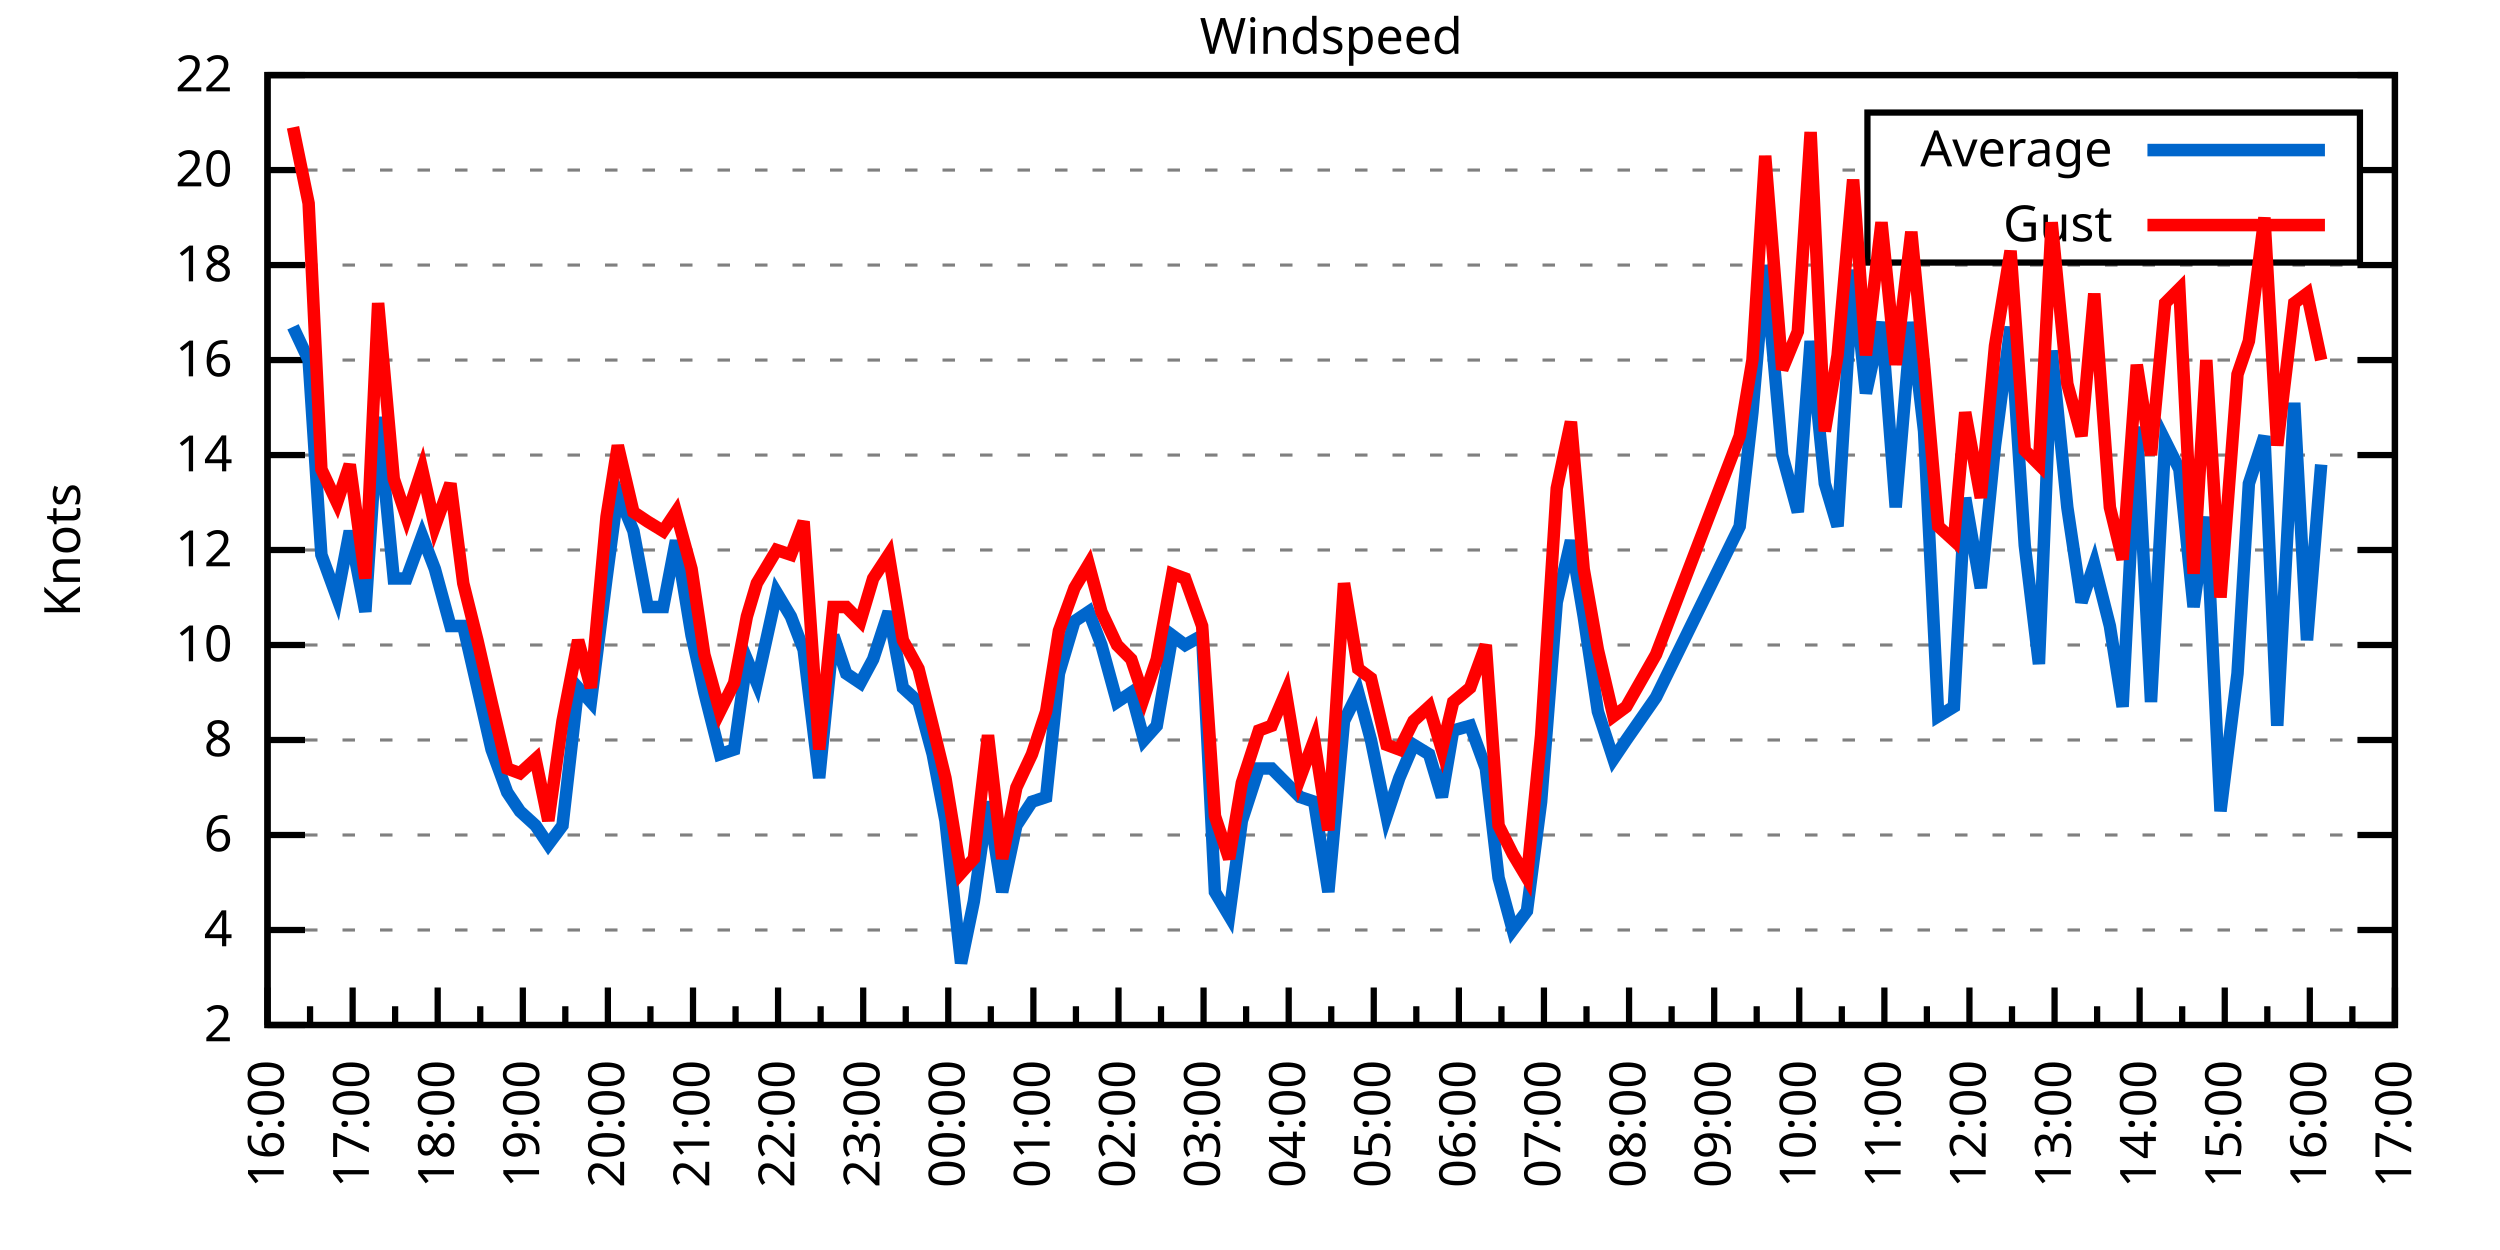
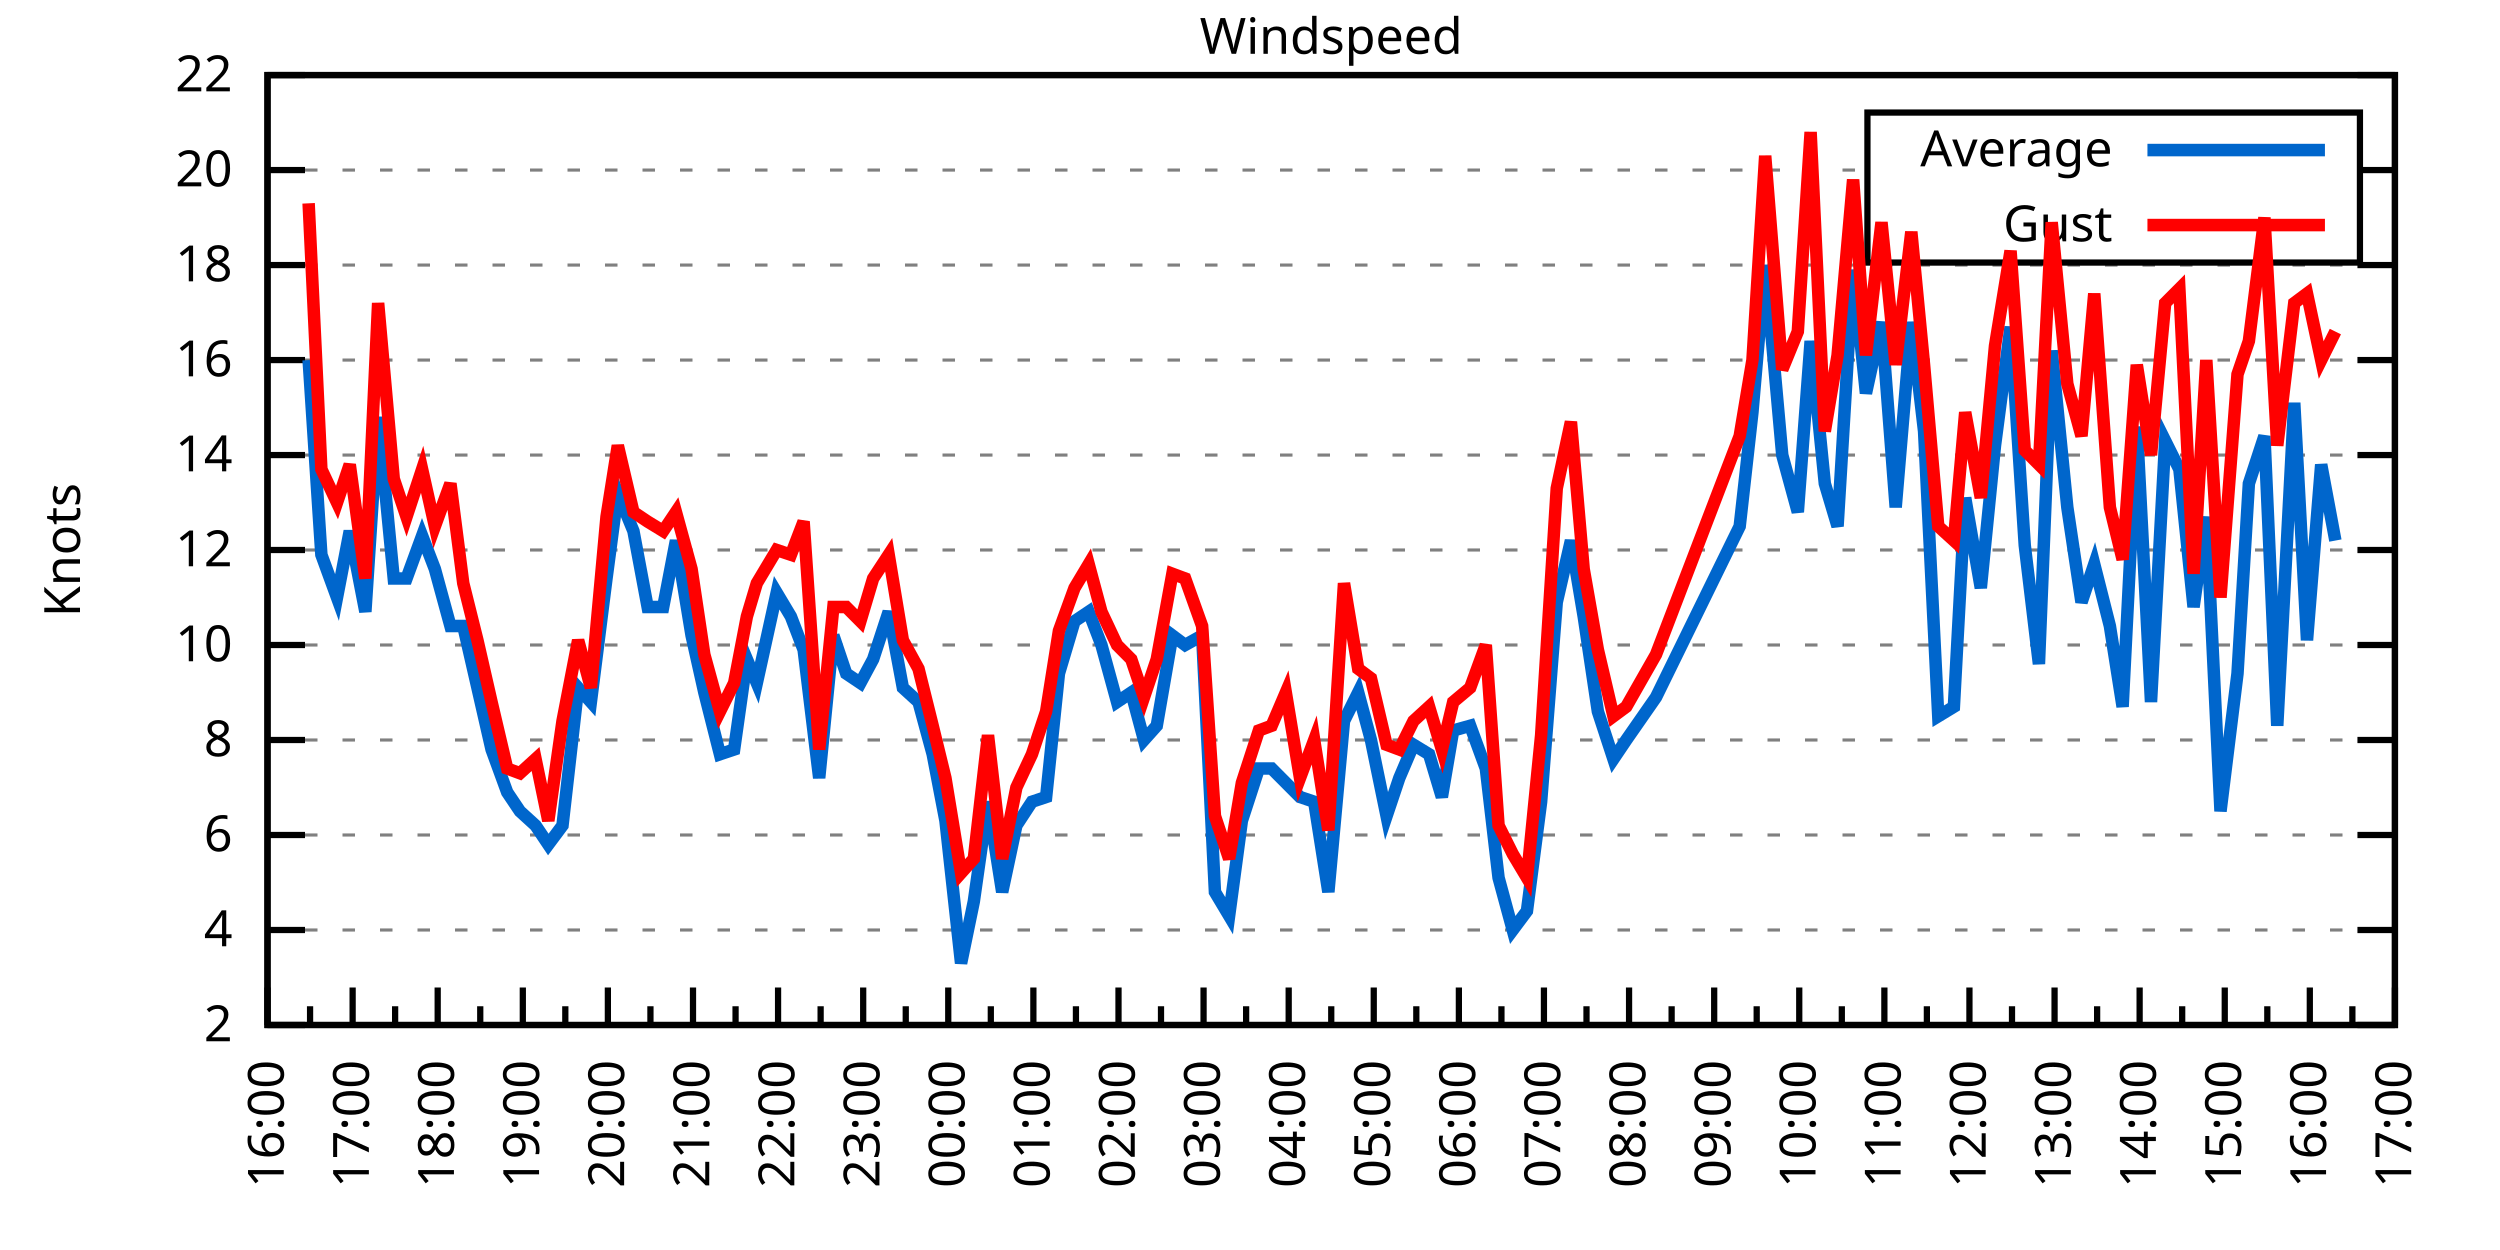
<svg xmlns="http://www.w3.org/2000/svg" xmlns:xlink="http://www.w3.org/1999/xlink" width="400" height="200" viewBox="0 0 400 200">
  <g id="gnuplot_canvas">
    <rect x="0" y="0" width="400" height="200" fill="none" />
    <defs>
      <circle id="gpDot" r="0.5" stroke-width="0.5" stroke="currentColor" />
      <path id="gpPt0" stroke-width="0.333" stroke="currentColor" d="M-1,0 h2 M0,-1 v2" />
      <path id="gpPt1" stroke-width="0.333" stroke="currentColor" d="M-1,-1 L1,1 M1,-1 L-1,1" />
      <path id="gpPt2" stroke-width="0.333" stroke="currentColor" d="M-1,0 L1,0 M0,-1 L0,1 M-1,-1 L1,1 M-1,1 L1,-1" />
      <rect id="gpPt3" stroke-width="0.333" stroke="currentColor" x="-1" y="-1" width="2" height="2" />
      <rect id="gpPt4" stroke-width="0.333" stroke="currentColor" fill="currentColor" x="-1" y="-1" width="2" height="2" />
      <circle id="gpPt5" stroke-width="0.333" stroke="currentColor" cx="0" cy="0" r="1" />
      <use xlink:href="#gpPt5" id="gpPt6" fill="currentColor" stroke="none" />
      <path id="gpPt7" stroke-width="0.333" stroke="currentColor" d="M0,-1.33 L-1.33,0.67 L1.33,0.67 z" />
      <use xlink:href="#gpPt7" id="gpPt8" fill="currentColor" stroke="none" />
      <use xlink:href="#gpPt7" id="gpPt9" stroke="currentColor" transform="rotate(180)" />
      <use xlink:href="#gpPt9" id="gpPt10" fill="currentColor" stroke="none" />
      <use xlink:href="#gpPt3" id="gpPt11" stroke="currentColor" transform="rotate(45)" />
      <use xlink:href="#gpPt11" id="gpPt12" fill="currentColor" stroke="none" />
      <path id="gpPt13" stroke-width="0.333" stroke="currentColor" d="M0,1.330 L1.265,0.411 L0.782,-1.067 L-0.782,-1.076 L-1.265,0.411 z" />
      <use xlink:href="#gpPt13" id="gpPt14" fill="currentColor" stroke="none" />
      <filter id="textbox" filterUnits="objectBoundingBox" x="0" y="0" height="1" width="1">
        <feFlood flood-color="white" flood-opacity="1" result="bgnd" />
        <feComposite in="SourceGraphic" in2="bgnd" operator="atop" />
      </filter>
      <filter id="greybox" filterUnits="objectBoundingBox" x="0" y="0" height="1" width="1">
        <feFlood flood-color="lightgrey" flood-opacity="1" result="grey" />
        <feComposite in="SourceGraphic" in2="grey" operator="atop" />
      </filter>
    </defs>
    <g fill="none" color="white" stroke="currentColor" stroke-width="1.00" stroke-linecap="butt" stroke-linejoin="miter">
</g>
    <g fill="none" color="black" stroke="currentColor" stroke-width="1.00" stroke-linecap="butt" stroke-linejoin="miter">
      <g stroke="none" shape-rendering="crispEdges">
        <polygon fill="rgb(255, 255, 255)" points="42.80,164.00 383.18,164.00 383.18,12.02 42.80,12.02 " />
      </g>
    </g>
    <g fill="none" color="black" stroke="currentColor" stroke-width="1.00" stroke-linecap="butt" stroke-linejoin="miter">
</g>
    <g fill="none" color="black" stroke="black" stroke-width="0.50" stroke-linecap="butt" stroke-linejoin="miter">
</g>
    <g fill="none" color="gray" stroke="currentColor" stroke-width="0.50" stroke-linecap="butt" stroke-linejoin="miter">
      <path stroke="gray" stroke-dasharray="2,4" class="gridline" d="M42.80,164.00 L383.19,164.00  " />
    </g>
    <g fill="none" color="gray" stroke="gray" stroke-width="1.00" stroke-linecap="butt" stroke-linejoin="miter">
</g>
    <g fill="none" color="black" stroke="currentColor" stroke-width="1.00" stroke-linecap="butt" stroke-linejoin="miter">
      <path stroke="black" d="M42.80,164.00 L48.80,164.00 M383.19,164.00 L377.19,164.00  " />
      <g transform="translate(37.20,166.60)" stroke="none" fill="black" font-family="Sans" font-size="8.00" text-anchor="end">
        <text>
          <tspan font-family="Sans"> 2</tspan>
        </text>
      </g>
    </g>
    <g fill="none" color="black" stroke="currentColor" stroke-width="1.00" stroke-linecap="butt" stroke-linejoin="miter">
</g>
    <g fill="none" color="black" stroke="black" stroke-width="0.50" stroke-linecap="butt" stroke-linejoin="miter">
</g>
    <g fill="none" color="gray" stroke="currentColor" stroke-width="0.50" stroke-linecap="butt" stroke-linejoin="miter">
      <path stroke="gray" stroke-dasharray="2,4" class="gridline" d="M42.80,148.80 L383.19,148.80  " />
    </g>
    <g fill="none" color="gray" stroke="gray" stroke-width="1.00" stroke-linecap="butt" stroke-linejoin="miter">
</g>
    <g fill="none" color="black" stroke="currentColor" stroke-width="1.00" stroke-linecap="butt" stroke-linejoin="miter">
      <path stroke="black" d="M42.80,148.80 L48.80,148.80 M383.19,148.80 L377.19,148.80  " />
      <g transform="translate(37.20,151.40)" stroke="none" fill="black" font-family="Sans" font-size="8.00" text-anchor="end">
        <text>
          <tspan font-family="Sans"> 4</tspan>
        </text>
      </g>
    </g>
    <g fill="none" color="black" stroke="currentColor" stroke-width="1.00" stroke-linecap="butt" stroke-linejoin="miter">
</g>
    <g fill="none" color="black" stroke="black" stroke-width="0.50" stroke-linecap="butt" stroke-linejoin="miter">
</g>
    <g fill="none" color="gray" stroke="currentColor" stroke-width="0.50" stroke-linecap="butt" stroke-linejoin="miter">
      <path stroke="gray" stroke-dasharray="2,4" class="gridline" d="M42.80,133.60 L383.19,133.60  " />
    </g>
    <g fill="none" color="gray" stroke="gray" stroke-width="1.00" stroke-linecap="butt" stroke-linejoin="miter">
</g>
    <g fill="none" color="black" stroke="currentColor" stroke-width="1.00" stroke-linecap="butt" stroke-linejoin="miter">
      <path stroke="black" d="M42.80,133.60 L48.80,133.60 M383.19,133.60 L377.19,133.60  " />
      <g transform="translate(37.20,136.20)" stroke="none" fill="black" font-family="Sans" font-size="8.00" text-anchor="end">
        <text>
          <tspan font-family="Sans"> 6</tspan>
        </text>
      </g>
    </g>
    <g fill="none" color="black" stroke="currentColor" stroke-width="1.00" stroke-linecap="butt" stroke-linejoin="miter">
</g>
    <g fill="none" color="black" stroke="black" stroke-width="0.50" stroke-linecap="butt" stroke-linejoin="miter">
</g>
    <g fill="none" color="gray" stroke="currentColor" stroke-width="0.50" stroke-linecap="butt" stroke-linejoin="miter">
      <path stroke="gray" stroke-dasharray="2,4" class="gridline" d="M42.80,118.40 L383.19,118.40  " />
    </g>
    <g fill="none" color="gray" stroke="gray" stroke-width="1.00" stroke-linecap="butt" stroke-linejoin="miter">
</g>
    <g fill="none" color="black" stroke="currentColor" stroke-width="1.00" stroke-linecap="butt" stroke-linejoin="miter">
      <path stroke="black" d="M42.80,118.40 L48.80,118.40 M383.19,118.40 L377.19,118.40  " />
      <g transform="translate(37.20,121.00)" stroke="none" fill="black" font-family="Sans" font-size="8.00" text-anchor="end">
        <text>
          <tspan font-family="Sans"> 8</tspan>
        </text>
      </g>
    </g>
    <g fill="none" color="black" stroke="currentColor" stroke-width="1.00" stroke-linecap="butt" stroke-linejoin="miter">
</g>
    <g fill="none" color="black" stroke="black" stroke-width="0.50" stroke-linecap="butt" stroke-linejoin="miter">
</g>
    <g fill="none" color="gray" stroke="currentColor" stroke-width="0.50" stroke-linecap="butt" stroke-linejoin="miter">
      <path stroke="gray" stroke-dasharray="2,4" class="gridline" d="M42.80,103.20 L383.19,103.20  " />
    </g>
    <g fill="none" color="gray" stroke="gray" stroke-width="1.00" stroke-linecap="butt" stroke-linejoin="miter">
</g>
    <g fill="none" color="black" stroke="currentColor" stroke-width="1.00" stroke-linecap="butt" stroke-linejoin="miter">
      <path stroke="black" d="M42.80,103.20 L48.80,103.20 M383.19,103.20 L377.19,103.20  " />
      <g transform="translate(37.20,105.80)" stroke="none" fill="black" font-family="Sans" font-size="8.00" text-anchor="end">
        <text>
          <tspan font-family="Sans"> 10</tspan>
        </text>
      </g>
    </g>
    <g fill="none" color="black" stroke="currentColor" stroke-width="1.00" stroke-linecap="butt" stroke-linejoin="miter">
</g>
    <g fill="none" color="black" stroke="black" stroke-width="0.50" stroke-linecap="butt" stroke-linejoin="miter">
</g>
    <g fill="none" color="gray" stroke="currentColor" stroke-width="0.50" stroke-linecap="butt" stroke-linejoin="miter">
      <path stroke="gray" stroke-dasharray="2,4" class="gridline" d="M42.80,88.00 L383.19,88.00  " />
    </g>
    <g fill="none" color="gray" stroke="gray" stroke-width="1.00" stroke-linecap="butt" stroke-linejoin="miter">
</g>
    <g fill="none" color="black" stroke="currentColor" stroke-width="1.00" stroke-linecap="butt" stroke-linejoin="miter">
      <path stroke="black" d="M42.80,88.00 L48.80,88.00 M383.19,88.00 L377.19,88.00  " />
      <g transform="translate(37.20,90.60)" stroke="none" fill="black" font-family="Sans" font-size="8.00" text-anchor="end">
        <text>
          <tspan font-family="Sans"> 12</tspan>
        </text>
      </g>
    </g>
    <g fill="none" color="black" stroke="currentColor" stroke-width="1.00" stroke-linecap="butt" stroke-linejoin="miter">
</g>
    <g fill="none" color="black" stroke="black" stroke-width="0.50" stroke-linecap="butt" stroke-linejoin="miter">
</g>
    <g fill="none" color="gray" stroke="currentColor" stroke-width="0.50" stroke-linecap="butt" stroke-linejoin="miter">
      <path stroke="gray" stroke-dasharray="2,4" class="gridline" d="M42.80,72.81 L383.19,72.81  " />
    </g>
    <g fill="none" color="gray" stroke="gray" stroke-width="1.00" stroke-linecap="butt" stroke-linejoin="miter">
</g>
    <g fill="none" color="black" stroke="currentColor" stroke-width="1.00" stroke-linecap="butt" stroke-linejoin="miter">
      <path stroke="black" d="M42.80,72.81 L48.80,72.81 M383.19,72.81 L377.19,72.81  " />
      <g transform="translate(37.20,75.41)" stroke="none" fill="black" font-family="Sans" font-size="8.00" text-anchor="end">
        <text>
          <tspan font-family="Sans"> 14</tspan>
        </text>
      </g>
    </g>
    <g fill="none" color="black" stroke="currentColor" stroke-width="1.00" stroke-linecap="butt" stroke-linejoin="miter">
</g>
    <g fill="none" color="black" stroke="black" stroke-width="0.50" stroke-linecap="butt" stroke-linejoin="miter">
</g>
    <g fill="none" color="gray" stroke="currentColor" stroke-width="0.50" stroke-linecap="butt" stroke-linejoin="miter">
      <path stroke="gray" stroke-dasharray="2,4" class="gridline" d="M42.80,57.61 L383.19,57.61  " />
    </g>
    <g fill="none" color="gray" stroke="gray" stroke-width="1.00" stroke-linecap="butt" stroke-linejoin="miter">
</g>
    <g fill="none" color="black" stroke="currentColor" stroke-width="1.00" stroke-linecap="butt" stroke-linejoin="miter">
      <path stroke="black" d="M42.80,57.61 L48.80,57.61 M383.19,57.61 L377.19,57.61  " />
      <g transform="translate(37.20,60.21)" stroke="none" fill="black" font-family="Sans" font-size="8.00" text-anchor="end">
        <text>
          <tspan font-family="Sans"> 16</tspan>
        </text>
      </g>
    </g>
    <g fill="none" color="black" stroke="currentColor" stroke-width="1.00" stroke-linecap="butt" stroke-linejoin="miter">
</g>
    <g fill="none" color="black" stroke="black" stroke-width="0.50" stroke-linecap="butt" stroke-linejoin="miter">
</g>
    <g fill="none" color="gray" stroke="currentColor" stroke-width="0.50" stroke-linecap="butt" stroke-linejoin="miter">
      <path stroke="gray" stroke-dasharray="2,4" class="gridline" d="M42.80,42.41 L383.19,42.41  " />
    </g>
    <g fill="none" color="gray" stroke="gray" stroke-width="1.00" stroke-linecap="butt" stroke-linejoin="miter">
</g>
    <g fill="none" color="black" stroke="currentColor" stroke-width="1.00" stroke-linecap="butt" stroke-linejoin="miter">
      <path stroke="black" d="M42.80,42.41 L48.80,42.41 M383.19,42.41 L377.19,42.41  " />
      <g transform="translate(37.20,45.01)" stroke="none" fill="black" font-family="Sans" font-size="8.00" text-anchor="end">
        <text>
          <tspan font-family="Sans"> 18</tspan>
        </text>
      </g>
    </g>
    <g fill="none" color="black" stroke="currentColor" stroke-width="1.00" stroke-linecap="butt" stroke-linejoin="miter">
</g>
    <g fill="none" color="black" stroke="black" stroke-width="0.50" stroke-linecap="butt" stroke-linejoin="miter">
</g>
    <g fill="none" color="gray" stroke="currentColor" stroke-width="0.50" stroke-linecap="butt" stroke-linejoin="miter">
      <path stroke="gray" stroke-dasharray="2,4" class="gridline" d="M42.80,27.21 L298.79,27.21 M377.59,27.21 L383.19,27.21  " />
    </g>
    <g fill="none" color="gray" stroke="gray" stroke-width="1.00" stroke-linecap="butt" stroke-linejoin="miter">
</g>
    <g fill="none" color="black" stroke="currentColor" stroke-width="1.00" stroke-linecap="butt" stroke-linejoin="miter">
      <path stroke="black" d="M42.80,27.21 L48.80,27.21 M383.19,27.21 L377.19,27.21  " />
      <g transform="translate(37.20,29.81)" stroke="none" fill="black" font-family="Sans" font-size="8.00" text-anchor="end">
        <text>
          <tspan font-family="Sans"> 20</tspan>
        </text>
      </g>
    </g>
    <g fill="none" color="black" stroke="currentColor" stroke-width="1.00" stroke-linecap="butt" stroke-linejoin="miter">
</g>
    <g fill="none" color="black" stroke="black" stroke-width="0.50" stroke-linecap="butt" stroke-linejoin="miter">
</g>
    <g fill="none" color="gray" stroke="currentColor" stroke-width="0.50" stroke-linecap="butt" stroke-linejoin="miter">
      <path stroke="gray" stroke-dasharray="2,4" class="gridline" d="M42.80,12.01 L383.19,12.01  " />
    </g>
    <g fill="none" color="gray" stroke="gray" stroke-width="1.00" stroke-linecap="butt" stroke-linejoin="miter">
</g>
    <g fill="none" color="black" stroke="currentColor" stroke-width="1.00" stroke-linecap="butt" stroke-linejoin="miter">
      <path stroke="black" d="M42.80,12.01 L48.80,12.01 M383.19,12.01 L377.19,12.01  " />
      <g transform="translate(37.20,14.61)" stroke="none" fill="black" font-family="Sans" font-size="8.00" text-anchor="end">
        <text>
          <tspan font-family="Sans"> 22</tspan>
        </text>
      </g>
    </g>
    <g fill="none" color="black" stroke="currentColor" stroke-width="1.00" stroke-linecap="butt" stroke-linejoin="miter">
      <path stroke="black" d="M42.80,164.00 L42.80,158.00  " />
      <g transform="translate(45.40,169.60) rotate(270)" stroke="none" fill="black" font-family="Sans" font-size="8.00" text-anchor="end">
        <text>
          <tspan font-family="Sans">16:00</tspan>
        </text>
      </g>
    </g>
    <g fill="none" color="black" stroke="currentColor" stroke-width="1.00" stroke-linecap="butt" stroke-linejoin="miter">
      <path stroke="black" d="M49.61,164.00 L49.61,161.00 M56.42,164.00 L56.42,158.00  " />
      <g transform="translate(59.02,169.60) rotate(270)" stroke="none" fill="black" font-family="Sans" font-size="8.00" text-anchor="end">
        <text>
          <tspan font-family="Sans">17:00</tspan>
        </text>
      </g>
    </g>
    <g fill="none" color="black" stroke="currentColor" stroke-width="1.00" stroke-linecap="butt" stroke-linejoin="miter">
      <path stroke="black" d="M63.22,164.00 L63.22,161.00 M70.03,164.00 L70.03,158.00  " />
      <g transform="translate(72.63,169.60) rotate(270)" stroke="none" fill="black" font-family="Sans" font-size="8.00" text-anchor="end">
        <text>
          <tspan font-family="Sans">18:00</tspan>
        </text>
      </g>
    </g>
    <g fill="none" color="black" stroke="currentColor" stroke-width="1.00" stroke-linecap="butt" stroke-linejoin="miter">
      <path stroke="black" d="M76.84,164.00 L76.84,161.00 M83.65,164.00 L83.65,158.00  " />
      <g transform="translate(86.25,169.60) rotate(270)" stroke="none" fill="black" font-family="Sans" font-size="8.00" text-anchor="end">
        <text>
          <tspan font-family="Sans">19:00</tspan>
        </text>
      </g>
    </g>
    <g fill="none" color="black" stroke="currentColor" stroke-width="1.00" stroke-linecap="butt" stroke-linejoin="miter">
      <path stroke="black" d="M90.45,164.00 L90.45,161.00 M97.26,164.00 L97.26,158.00  " />
      <g transform="translate(99.86,169.60) rotate(270)" stroke="none" fill="black" font-family="Sans" font-size="8.00" text-anchor="end">
        <text>
          <tspan font-family="Sans">20:00</tspan>
        </text>
      </g>
    </g>
    <g fill="none" color="black" stroke="currentColor" stroke-width="1.00" stroke-linecap="butt" stroke-linejoin="miter">
      <path stroke="black" d="M104.07,164.00 L104.07,161.00 M110.88,164.00 L110.88,158.00  " />
      <g transform="translate(113.48,169.60) rotate(270)" stroke="none" fill="black" font-family="Sans" font-size="8.00" text-anchor="end">
        <text>
          <tspan font-family="Sans">21:00</tspan>
        </text>
      </g>
    </g>
    <g fill="none" color="black" stroke="currentColor" stroke-width="1.00" stroke-linecap="butt" stroke-linejoin="miter">
      <path stroke="black" d="M117.69,164.00 L117.69,161.00 M124.49,164.00 L124.49,158.00  " />
      <g transform="translate(127.09,169.60) rotate(270)" stroke="none" fill="black" font-family="Sans" font-size="8.00" text-anchor="end">
        <text>
          <tspan font-family="Sans">22:00</tspan>
        </text>
      </g>
    </g>
    <g fill="none" color="black" stroke="currentColor" stroke-width="1.00" stroke-linecap="butt" stroke-linejoin="miter">
      <path stroke="black" d="M131.30,164.00 L131.30,161.00 M138.11,164.00 L138.11,158.00  " />
      <g transform="translate(140.71,169.60) rotate(270)" stroke="none" fill="black" font-family="Sans" font-size="8.00" text-anchor="end">
        <text>
          <tspan font-family="Sans">23:00</tspan>
        </text>
      </g>
    </g>
    <g fill="none" color="black" stroke="currentColor" stroke-width="1.00" stroke-linecap="butt" stroke-linejoin="miter">
      <path stroke="black" d="M144.92,164.00 L144.92,161.00 M151.72,164.00 L151.72,158.00  " />
      <g transform="translate(154.32,169.60) rotate(270)" stroke="none" fill="black" font-family="Sans" font-size="8.00" text-anchor="end">
        <text>
          <tspan font-family="Sans">00:00</tspan>
        </text>
      </g>
    </g>
    <g fill="none" color="black" stroke="currentColor" stroke-width="1.00" stroke-linecap="butt" stroke-linejoin="miter">
      <path stroke="black" d="M158.53,164.00 L158.53,161.00 M165.34,164.00 L165.34,158.00  " />
      <g transform="translate(167.94,169.60) rotate(270)" stroke="none" fill="black" font-family="Sans" font-size="8.00" text-anchor="end">
        <text>
          <tspan font-family="Sans">01:00</tspan>
        </text>
      </g>
    </g>
    <g fill="none" color="black" stroke="currentColor" stroke-width="1.00" stroke-linecap="butt" stroke-linejoin="miter">
      <path stroke="black" d="M172.15,164.00 L172.15,161.00 M178.96,164.00 L178.96,158.00  " />
      <g transform="translate(181.56,169.60) rotate(270)" stroke="none" fill="black" font-family="Sans" font-size="8.00" text-anchor="end">
        <text>
          <tspan font-family="Sans">02:00</tspan>
        </text>
      </g>
    </g>
    <g fill="none" color="black" stroke="currentColor" stroke-width="1.00" stroke-linecap="butt" stroke-linejoin="miter">
      <path stroke="black" d="M185.76,164.00 L185.76,161.00 M192.57,164.00 L192.57,158.00  " />
      <g transform="translate(195.17,169.60) rotate(270)" stroke="none" fill="black" font-family="Sans" font-size="8.00" text-anchor="end">
        <text>
          <tspan font-family="Sans">03:00</tspan>
        </text>
      </g>
    </g>
    <g fill="none" color="black" stroke="currentColor" stroke-width="1.00" stroke-linecap="butt" stroke-linejoin="miter">
      <path stroke="black" d="M199.38,164.00 L199.38,161.00 M206.19,164.00 L206.19,158.00  " />
      <g transform="translate(208.79,169.60) rotate(270)" stroke="none" fill="black" font-family="Sans" font-size="8.00" text-anchor="end">
        <text>
          <tspan font-family="Sans">04:00</tspan>
        </text>
      </g>
    </g>
    <g fill="none" color="black" stroke="currentColor" stroke-width="1.00" stroke-linecap="butt" stroke-linejoin="miter">
      <path stroke="black" d="M213.00,164.00 L213.00,161.00 M219.80,164.00 L219.80,158.00  " />
      <g transform="translate(222.40,169.60) rotate(270)" stroke="none" fill="black" font-family="Sans" font-size="8.00" text-anchor="end">
        <text>
          <tspan font-family="Sans">05:00</tspan>
        </text>
      </g>
    </g>
    <g fill="none" color="black" stroke="currentColor" stroke-width="1.00" stroke-linecap="butt" stroke-linejoin="miter">
      <path stroke="black" d="M226.61,164.00 L226.61,161.00 M233.42,164.00 L233.42,158.00  " />
      <g transform="translate(236.02,169.60) rotate(270)" stroke="none" fill="black" font-family="Sans" font-size="8.00" text-anchor="end">
        <text>
          <tspan font-family="Sans">06:00</tspan>
        </text>
      </g>
    </g>
    <g fill="none" color="black" stroke="currentColor" stroke-width="1.00" stroke-linecap="butt" stroke-linejoin="miter">
      <path stroke="black" d="M240.23,164.00 L240.23,161.00 M247.03,164.00 L247.03,158.00  " />
      <g transform="translate(249.63,169.60) rotate(270)" stroke="none" fill="black" font-family="Sans" font-size="8.00" text-anchor="end">
        <text>
          <tspan font-family="Sans">07:00</tspan>
        </text>
      </g>
    </g>
    <g fill="none" color="black" stroke="currentColor" stroke-width="1.00" stroke-linecap="butt" stroke-linejoin="miter">
      <path stroke="black" d="M253.84,164.00 L253.84,161.00 M260.65,164.00 L260.65,158.00  " />
      <g transform="translate(263.25,169.60) rotate(270)" stroke="none" fill="black" font-family="Sans" font-size="8.00" text-anchor="end">
        <text>
          <tspan font-family="Sans">08:00</tspan>
        </text>
      </g>
    </g>
    <g fill="none" color="black" stroke="currentColor" stroke-width="1.00" stroke-linecap="butt" stroke-linejoin="miter">
      <path stroke="black" d="M267.46,164.00 L267.46,161.00 M274.27,164.00 L274.27,158.00  " />
      <g transform="translate(276.87,169.60) rotate(270)" stroke="none" fill="black" font-family="Sans" font-size="8.00" text-anchor="end">
        <text>
          <tspan font-family="Sans">09:00</tspan>
        </text>
      </g>
    </g>
    <g fill="none" color="black" stroke="currentColor" stroke-width="1.00" stroke-linecap="butt" stroke-linejoin="miter">
      <path stroke="black" d="M281.07,164.00 L281.07,161.00 M287.88,164.00 L287.88,158.00  " />
      <g transform="translate(290.48,169.60) rotate(270)" stroke="none" fill="black" font-family="Sans" font-size="8.00" text-anchor="end">
        <text>
          <tspan font-family="Sans">10:00</tspan>
        </text>
      </g>
    </g>
    <g fill="none" color="black" stroke="currentColor" stroke-width="1.00" stroke-linecap="butt" stroke-linejoin="miter">
      <path stroke="black" d="M294.69,164.00 L294.69,161.00 M301.50,164.00 L301.50,158.00  " />
      <g transform="translate(304.10,169.60) rotate(270)" stroke="none" fill="black" font-family="Sans" font-size="8.00" text-anchor="end">
        <text>
          <tspan font-family="Sans">11:00</tspan>
        </text>
      </g>
    </g>
    <g fill="none" color="black" stroke="currentColor" stroke-width="1.00" stroke-linecap="butt" stroke-linejoin="miter">
      <path stroke="black" d="M308.30,164.00 L308.30,161.00 M315.11,164.00 L315.11,158.00  " />
      <g transform="translate(317.71,169.60) rotate(270)" stroke="none" fill="black" font-family="Sans" font-size="8.00" text-anchor="end">
        <text>
          <tspan font-family="Sans">12:00</tspan>
        </text>
      </g>
    </g>
    <g fill="none" color="black" stroke="currentColor" stroke-width="1.00" stroke-linecap="butt" stroke-linejoin="miter">
      <path stroke="black" d="M321.92,164.00 L321.92,161.00 M328.73,164.00 L328.73,158.00  " />
      <g transform="translate(331.33,169.60) rotate(270)" stroke="none" fill="black" font-family="Sans" font-size="8.00" text-anchor="end">
        <text>
          <tspan font-family="Sans">13:00</tspan>
        </text>
      </g>
    </g>
    <g fill="none" color="black" stroke="currentColor" stroke-width="1.00" stroke-linecap="butt" stroke-linejoin="miter">
      <path stroke="black" d="M335.54,164.00 L335.54,161.00 M342.34,164.00 L342.34,158.00  " />
      <g transform="translate(344.94,169.60) rotate(270)" stroke="none" fill="black" font-family="Sans" font-size="8.00" text-anchor="end">
        <text>
          <tspan font-family="Sans">14:00</tspan>
        </text>
      </g>
    </g>
    <g fill="none" color="black" stroke="currentColor" stroke-width="1.00" stroke-linecap="butt" stroke-linejoin="miter">
      <path stroke="black" d="M349.15,164.00 L349.15,161.00 M355.96,164.00 L355.96,158.00  " />
      <g transform="translate(358.56,169.60) rotate(270)" stroke="none" fill="black" font-family="Sans" font-size="8.00" text-anchor="end">
        <text>
          <tspan font-family="Sans">15:00</tspan>
        </text>
      </g>
    </g>
    <g fill="none" color="black" stroke="currentColor" stroke-width="1.00" stroke-linecap="butt" stroke-linejoin="miter">
      <path stroke="black" d="M362.77,164.00 L362.77,161.00 M369.57,164.00 L369.57,158.00  " />
      <g transform="translate(372.17,169.60) rotate(270)" stroke="none" fill="black" font-family="Sans" font-size="8.00" text-anchor="end">
        <text>
          <tspan font-family="Sans">16:00</tspan>
        </text>
      </g>
    </g>
    <g fill="none" color="black" stroke="currentColor" stroke-width="1.00" stroke-linecap="butt" stroke-linejoin="miter">
      <path stroke="black" d="M376.38,164.00 L376.38,161.00 M383.19,164.00 L383.19,158.00  " />
      <g transform="translate(385.79,169.60) rotate(270)" stroke="none" fill="black" font-family="Sans" font-size="8.00" text-anchor="end">
        <text>
          <tspan font-family="Sans">17:00</tspan>
        </text>
      </g>
    </g>
    <g fill="none" color="black" stroke="currentColor" stroke-width="1.00" stroke-linecap="butt" stroke-linejoin="miter">
</g>
    <g fill="none" color="black" stroke="currentColor" stroke-width="1.00" stroke-linecap="butt" stroke-linejoin="miter">
      <path stroke="black" d="M42.80,12.01 L42.80,164.00 L383.19,164.00 L383.19,12.01 L42.80,12.01 Z  " />
    </g>
    <g fill="none" color="black" stroke="currentColor" stroke-width="1.00" stroke-linecap="butt" stroke-linejoin="miter">
      <g transform="translate(12.80,88.01) rotate(270)" stroke="none" fill="black" font-family="Sans" font-size="8.00" text-anchor="middle">
        <text>
          <tspan font-family="Sans">Knots</tspan>
        </text>
      </g>
    </g>
    <g fill="none" color="black" stroke="currentColor" stroke-width="1.00" stroke-linecap="butt" stroke-linejoin="miter">
</g>
    <g fill="none" color="black" stroke="currentColor" stroke-width="1.00" stroke-linecap="butt" stroke-linejoin="miter">
      <path stroke="black" d="M298.79,42.01 L298.79,18.01 L377.59,18.01 L377.59,42.01 L298.79,42.01 Z  " />
    </g>
    <g id="Windspeed_plot_1">
      <g fill="none" color="white" stroke="black" stroke-width="2.00" stroke-linecap="butt" stroke-linejoin="miter">
</g>
      <g fill="none" color="black" stroke="currentColor" stroke-width="2.00" stroke-linecap="butt" stroke-linejoin="miter">
        <g transform="translate(337.99,26.61)" stroke="none" fill="black" font-family="Sans" font-size="8.00" text-anchor="end">
          <text>
            <tspan font-family="Sans">Average</tspan>
          </text>
        </g>
      </g>
      <g fill="none" color="black" stroke="currentColor" stroke-width="2.00" stroke-linecap="butt" stroke-linejoin="miter">
-         <path stroke="rgb(  0, 102, 204)" d="M343.59,24.01 L371.99,24.01 M46.88,52.29 L49.38,57.61 L51.42,88.76 L53.92,95.60 L55.96,84.97 L58.46,97.88   L60.50,66.73 L63.00,92.56 L65.04,92.56 L67.54,85.73 L69.58,91.04 L72.07,100.16 L74.12,100.16 L76.39,110.04   L78.65,119.92 L81.15,126.76 L83.19,129.80 L85.69,132.08 L87.73,135.12 L90.00,132.08 L92.50,110.04 L94.54,112.32   L97.04,92.56 L98.85,78.89 L101.35,84.97 L103.62,97.12 L106.11,97.12 L108.15,86.49 L110.65,101.68 L112.69,110.80   L115.19,120.68 L117.46,119.92 L119.50,105.48 L121.09,109.28 L124.27,94.84 L126.54,98.64 L128.58,103.96 L131.07,124.48   L133.34,101.68 L135.39,107.76 L137.66,109.28 L139.70,105.48 L142.19,97.88 L144.46,110.04 L146.96,112.32 L149.23,120.68   L151.27,131.32 L153.77,154.12 L155.81,144.24 L158.08,128.28 L160.35,142.72 L162.62,132.08 L165.11,128.28 L167.38,127.52   L169.43,107.76 L171.92,99.40 L174.19,97.88 L176.23,103.20 L178.73,112.32 L181.00,110.80 L183.04,118.40 L185.08,116.12   L187.58,101.68 L189.62,103.20 L192.34,101.68 L194.39,142.72 L196.66,146.52 L198.70,131.32 L201.42,122.96 L203.46,122.96   L205.73,125.24 L208.00,127.52 L210.27,128.28 L212.54,142.72 L215.04,115.36 L217.31,110.80 L219.35,118.40 L221.85,130.56   L223.89,124.48 L226.16,119.16 L228.65,120.68 L230.70,127.52 L232.51,116.88 L235.23,116.12 L237.73,122.96 L239.77,140.44   L242.04,148.80 L244.31,145.76 L246.58,128.28 L249.08,96.36 L251.35,86.49 L253.39,98.64 L255.66,113.84 L258.15,121.44   L260.20,118.40 L264.96,111.56 L278.35,84.21 L280.39,65.97 L282.43,42.41 L285.16,72.81 L287.65,81.93 L289.70,54.57   L291.97,77.37 L294.01,84.21 L296.50,43.17 L298.55,62.93 L301.04,51.53 L303.31,81.17 L305.81,51.53 L307.85,69.01   L310.12,114.60 L312.62,113.08 L314.43,79.65 L316.93,94.08 L319.20,71.29 L321.69,52.29 L323.96,87.25 L326.23,106.24   L328.27,56.09 L330.77,81.17 L333.04,96.36 L335.08,90.28 L337.58,100.16 L339.62,113.08 L341.89,68.25 L344.16,112.32   L346.43,70.53 L348.70,75.09 L350.97,97.12 L353.01,82.69 L355.28,129.80 L358.00,107.76 L359.82,77.37 L362.31,69.77   L364.36,116.12 L367.08,64.45 L369.12,102.44 L371.39,74.33  " />
+         <path stroke="rgb(  0, 102, 204)" d="M343.59,24.01 L371.99,24.01 M49.38,57.61 L51.42,88.76 L53.92,95.60 L55.96,84.97 L58.46,97.88 L60.50,66.73   L63.00,92.56 L65.04,92.56 L67.54,85.73 L69.58,91.04 L72.07,100.16 L74.12,100.16 L76.39,110.04 L78.65,119.92   L81.15,126.76 L83.19,129.80 L85.69,132.08 L87.73,135.12 L90.00,132.08 L92.50,110.04 L94.54,112.32 L97.04,92.56   L98.85,78.89 L101.35,84.97 L103.62,97.12 L106.11,97.12 L108.15,86.49 L110.65,101.68 L112.69,110.80 L115.19,120.68   L117.46,119.92 L119.50,105.48 L121.09,109.28 L124.27,94.84 L126.54,98.64 L128.58,103.96 L131.07,124.48 L133.34,101.68   L135.39,107.76 L137.66,109.28 L139.70,105.48 L142.19,97.88 L144.46,110.04 L146.96,112.32 L149.23,120.68 L151.27,131.32   L153.77,154.12 L155.81,144.24 L158.08,128.28 L160.35,142.72 L162.62,132.08 L165.11,128.28 L167.38,127.52 L169.43,107.76   L171.92,99.40 L174.19,97.88 L176.23,103.20 L178.73,112.32 L181.00,110.80 L183.04,118.40 L185.08,116.12 L187.58,101.68   L189.62,103.20 L192.34,101.68 L194.39,142.72 L196.66,146.52 L198.70,131.32 L201.42,122.96 L203.46,122.96 L205.73,125.24   L208.00,127.52 L210.27,128.28 L212.54,142.72 L215.04,115.36 L217.31,110.80 L219.35,118.40 L221.85,130.56 L223.89,124.48   L226.16,119.16 L228.65,120.68 L230.70,127.52 L232.51,116.88 L235.23,116.12 L237.73,122.96 L239.77,140.44 L242.04,148.80   L244.31,145.76 L246.58,128.28 L249.08,96.36 L251.35,86.49 L253.39,98.64 L255.66,113.84 L258.15,121.44 L260.20,118.40   L264.96,111.56 L278.35,84.21 L280.39,65.97 L282.43,42.41 L285.16,72.81 L287.65,81.93 L289.70,54.57 L291.97,77.37   L294.01,84.21 L296.50,43.17 L298.55,62.93 L301.04,51.53 L303.31,81.17 L305.81,51.53 L307.85,69.01 L310.12,114.60   L312.62,113.08 L314.43,79.65 L316.93,94.08 L319.20,71.29 L321.69,52.29 L323.96,87.25 L326.23,106.24 L328.27,56.09   L330.77,81.17 L333.04,96.36 L335.08,90.28 L337.58,100.16 L339.62,113.08 L341.89,68.25 L344.16,112.32 L346.43,70.53   L348.70,75.09 L350.97,97.12 L353.01,82.69 L355.28,129.80 L358.00,107.76 L359.82,77.37 L362.31,69.77 L364.36,116.12   L367.08,64.45 L369.12,102.44 L371.39,74.33 L373.66,86.49  " />
      </g>
    </g>
    <g id="Windspeed_plot_2">
      <g fill="none" color="black" stroke="currentColor" stroke-width="2.00" stroke-linecap="butt" stroke-linejoin="miter">
        <g transform="translate(337.99,38.61)" stroke="none" fill="black" font-family="Sans" font-size="8.00" text-anchor="end">
          <text>
            <tspan font-family="Sans">Gust</tspan>
          </text>
        </g>
      </g>
      <g fill="none" color="black" stroke="currentColor" stroke-width="2.00" stroke-linecap="butt" stroke-linejoin="miter">
-         <path stroke="rgb(255,   0,   0)" d="M343.59,36.01 L371.99,36.01 M46.88,20.37 L49.38,32.53 L51.42,75.09 L53.92,80.41 L55.96,74.33 L58.46,92.56   L60.50,48.49 L63.00,76.61 L65.04,82.69 L67.54,75.09 L69.58,84.21 L72.07,77.37 L74.12,93.32 L76.39,102.44   L78.65,112.32 L81.15,122.96 L83.19,123.72 L85.69,121.44 L87.73,131.32 L90.00,115.36 L92.50,102.44 L94.54,110.04   L97.04,82.69 L98.85,71.29 L101.35,81.93 L103.62,83.45 L106.11,84.97 L108.15,81.93 L110.65,91.04 L112.69,104.72   L115.19,113.84 L117.46,109.28 L119.50,98.64 L121.09,93.32 L124.27,88.00 L126.54,88.76 L128.58,83.45 L131.07,119.92   L133.34,97.12 L135.39,97.12 L137.66,99.40 L139.70,92.56 L142.19,88.76 L144.46,102.44 L146.96,107.00 L149.23,116.12   L151.27,124.48 L153.77,139.68 L155.81,137.40 L158.08,117.64 L160.35,137.40 L162.62,126.00 L165.11,120.68 L167.38,113.84   L169.43,100.92 L171.92,94.08 L174.19,90.28 L176.23,97.88 L178.73,103.20 L181.00,105.48 L183.04,111.56 L185.08,105.48   L187.58,91.80 L189.62,92.56 L192.34,100.16 L194.39,130.56 L196.66,137.40 L198.70,125.24 L201.42,116.88 L203.46,116.12   L205.73,110.80 L208.00,124.48 L210.27,118.40 L212.54,132.84 L215.04,93.32 L217.31,107.00 L219.35,108.52 L221.85,119.16   L223.89,119.92 L226.16,115.36 L228.65,113.08 L230.70,119.92 L232.51,112.32 L235.23,110.04 L237.73,103.20 L239.77,132.08   L242.04,136.64 L244.31,140.44 L246.58,117.64 L249.08,78.13 L251.35,67.49 L253.39,91.04 L255.66,103.96 L258.15,114.60   L260.20,113.08 L264.96,104.72 L278.35,69.77 L280.39,57.61 L282.43,24.93 L285.16,59.13 L287.65,53.05 L289.70,21.13   L291.97,69.01 L294.01,56.85 L296.50,28.73 L298.55,56.85 L301.04,35.57 L303.31,58.37 L305.81,37.09 L307.85,58.37   L310.12,84.21 L312.62,86.49 L314.43,65.97 L316.93,79.65 L319.20,55.33 L321.69,40.13 L323.96,72.05 L326.23,74.33   L328.27,35.57 L330.77,61.41 L333.04,69.77 L335.08,46.97 L337.58,81.17 L339.62,89.52 L341.89,58.37 L344.16,72.81   L346.43,48.49 L348.70,46.21 L350.97,91.80 L353.01,57.61 L355.28,95.60 L358.00,59.89 L359.82,54.57 L362.31,34.81   L364.36,71.29 L367.08,48.49 L369.12,46.97 L371.39,57.61  " />
+         <path stroke="rgb(255,   0,   0)" d="M343.59,36.01 L371.99,36.01 M49.38,32.53 L51.42,75.09 L53.92,80.41 L55.96,74.33 L58.46,92.56 L60.50,48.49   L63.00,76.61 L65.04,82.69 L67.54,75.09 L69.58,84.21 L72.07,77.37 L74.12,93.32 L76.39,102.44 L78.65,112.32   L81.15,122.96 L83.19,123.72 L85.69,121.44 L87.73,131.32 L90.00,115.36 L92.50,102.44 L94.54,110.04 L97.04,82.69   L98.85,71.29 L101.35,81.93 L103.62,83.45 L106.11,84.97 L108.15,81.93 L110.65,91.04 L112.69,104.72 L115.19,113.84   L117.46,109.28 L119.50,98.64 L121.09,93.32 L124.27,88.00 L126.54,88.76 L128.58,83.45 L131.07,119.92 L133.34,97.12   L135.39,97.12 L137.66,99.40 L139.70,92.56 L142.19,88.76 L144.46,102.44 L146.96,107.00 L149.23,116.12 L151.27,124.48   L153.77,139.68 L155.81,137.40 L158.08,117.64 L160.35,137.40 L162.62,126.00 L165.11,120.68 L167.38,113.84 L169.43,100.92   L171.92,94.08 L174.19,90.28 L176.23,97.88 L178.73,103.20 L181.00,105.48 L183.04,111.56 L185.08,105.48 L187.58,91.80   L189.62,92.56 L192.34,100.16 L194.39,130.56 L196.66,137.40 L198.70,125.24 L201.42,116.88 L203.46,116.12 L205.73,110.80   L208.00,124.48 L210.27,118.40 L212.54,132.84 L215.04,93.32 L217.31,107.00 L219.35,108.52 L221.85,119.16 L223.89,119.92   L226.16,115.36 L228.65,113.08 L230.70,119.92 L232.51,112.32 L235.23,110.04 L237.73,103.20 L239.77,132.08 L242.04,136.64   L244.31,140.44 L246.58,117.64 L249.08,78.13 L251.35,67.49 L253.39,91.04 L255.66,103.96 L258.15,114.60 L260.20,113.08   L264.96,104.72 L278.35,69.77 L280.39,57.61 L282.43,24.93 L285.16,59.13 L287.65,53.05 L289.70,21.13 L291.97,69.01   L294.01,56.85 L296.50,28.73 L298.55,56.85 L301.04,35.57 L303.31,58.37 L305.81,37.09 L307.85,58.37 L310.12,84.21   L312.62,86.49 L314.43,65.97 L316.93,79.65 L319.20,55.33 L321.69,40.13 L323.96,72.05 L326.23,74.33 L328.27,35.57   L330.77,61.41 L333.04,69.77 L335.08,46.97 L337.58,81.17 L339.62,89.52 L341.89,58.37 L344.16,72.81 L346.43,48.49   L348.70,46.21 L350.97,91.80 L353.01,57.61 L355.28,95.60 L358.00,59.89 L359.82,54.57 L362.31,34.81 L364.36,71.29   L367.08,48.49 L369.12,46.97 L371.39,57.61 L373.66,53.05  " />
      </g>
    </g>
    <g fill="none" color="black" stroke="currentColor" stroke-width="2.00" stroke-linecap="butt" stroke-linejoin="miter">
</g>
    <g fill="none" color="black" stroke="black" stroke-width="1.00" stroke-linecap="butt" stroke-linejoin="miter">
</g>
    <g fill="none" color="black" stroke="currentColor" stroke-width="1.00" stroke-linecap="butt" stroke-linejoin="miter">
      <path stroke="black" d="M42.80,12.01 L42.80,164.00 L383.19,164.00 L383.19,12.01 L42.80,12.01 Z  " />
    </g>
    <g fill="none" color="black" stroke="currentColor" stroke-width="1.00" stroke-linecap="butt" stroke-linejoin="miter">
      <g transform="translate(212.99,8.61)" stroke="none" fill="black" font-family="Sans" font-size="8.00" text-anchor="middle">
        <text>
          <tspan font-family="Sans">Windspeed</tspan>
        </text>
      </g>
    </g>
    <g fill="none" color="black" stroke="currentColor" stroke-width="1.00" stroke-linecap="butt" stroke-linejoin="miter">
</g>
  </g>
</svg>
